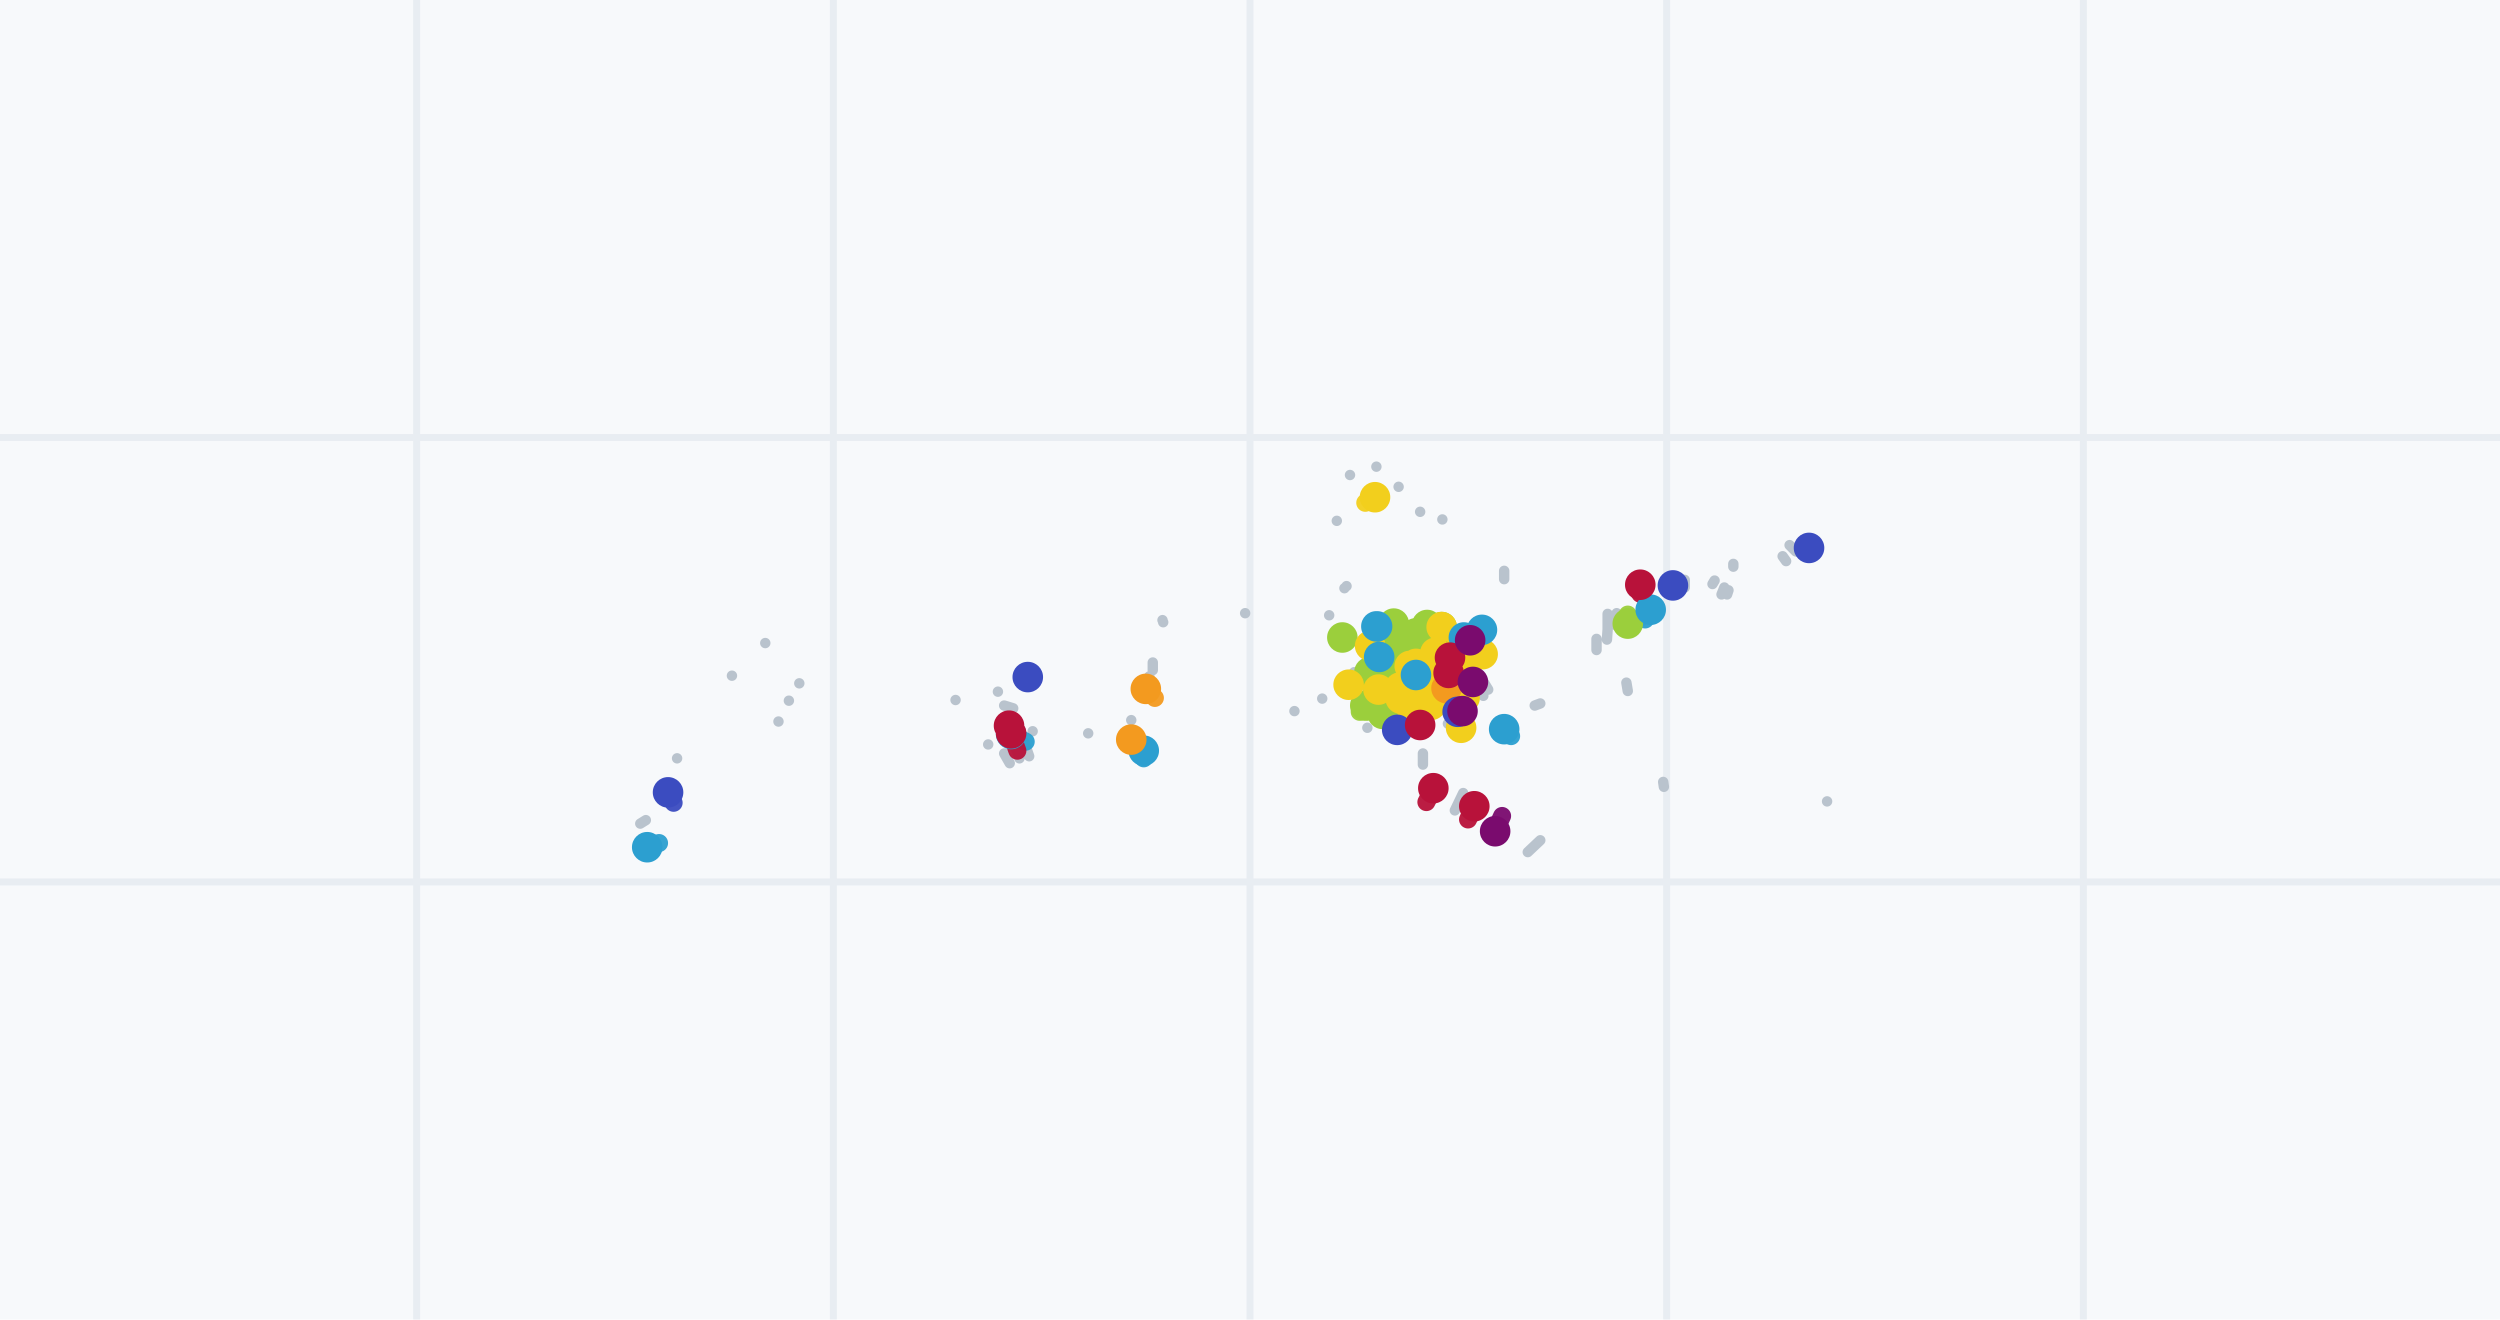
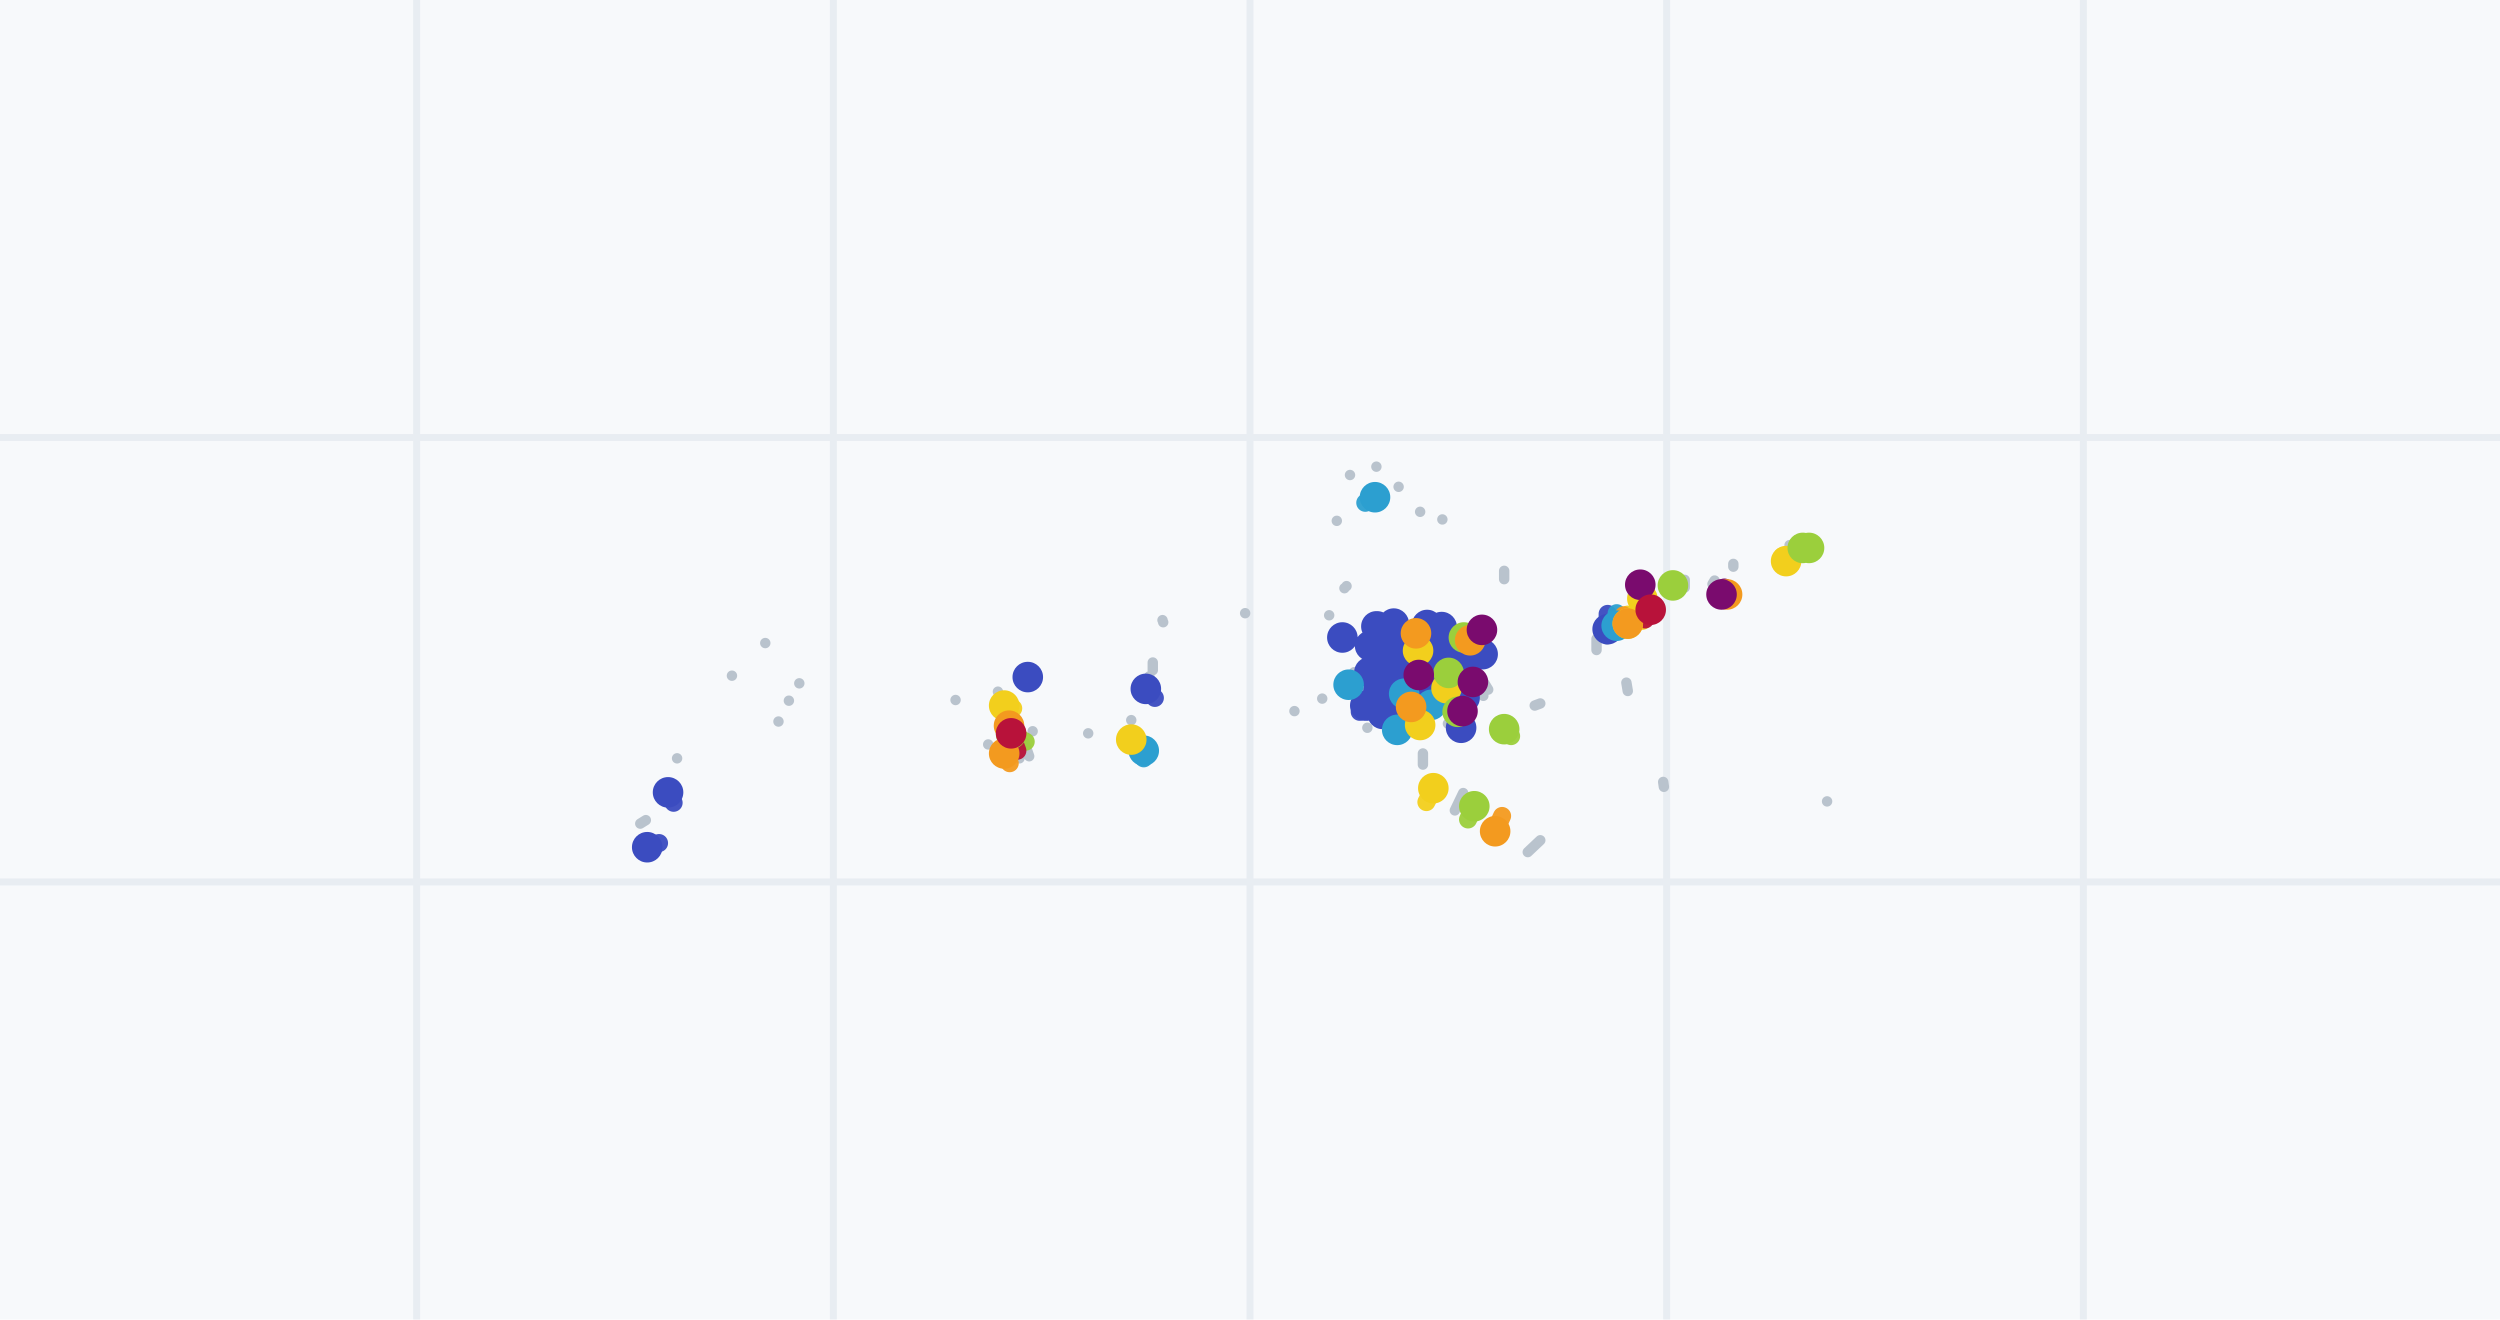
<svg xmlns="http://www.w3.org/2000/svg" viewBox="0 0 360 190" width="360" height="190" role="img" aria-label="drill plan">
  <rect width="360" height="190" fill="#f7f9fb" />
  <line x1="60" y1="0" x2="60" y2="190" stroke="#e8edf2" />
  <line x1="120" y1="0" x2="120" y2="190" stroke="#e8edf2" />
  <line x1="180" y1="0" x2="180" y2="190" stroke="#e8edf2" />
  <line x1="240" y1="0" x2="240" y2="190" stroke="#e8edf2" />
  <line x1="300" y1="0" x2="300" y2="190" stroke="#e8edf2" />
  <line x1="0" y1="63" x2="360" y2="63" stroke="#e8edf2" />
  <line x1="0" y1="127" x2="360" y2="127" stroke="#e8edf2" />
-   <path d="M193.6 84.7L193.6 84.7M201.6 92.3L201.6 92.3M204.3 94.1L204.3 94.1M166.0 96.5L166.0 95.4M216.7 105.0L215.7 103.9M214.3 99.3L213.5 98.0M216.6 83.4L216.6 82.2M204.9 108.5L204.9 110.1M203.5 96.6L203.5 96.6M92.2 118.6L93.0 118.1M229.9 92.0L229.9 93.6M231.5 90.6L231.5 88.4M231.5 90.6L231.4 92.1M234.4 89.8L233.8 88.6M257.2 80.8L256.7 80.1M257.7 78.5L258.6 79.4M259.6 78.9L259.6 79.3M247.9 85.6L248.3 84.6M248.7 85.6L248.9 85.0M242.6 84.6L242.6 83.5M239.5 112.6L239.6 113.3M234.2 98.3L234.4 99.5M249.6 81.2L249.6 81.6M260.5 78.9L260.5 79.3M232.8 90.1L232.8 88.3M234.4 89.8L235.8 88.8M246.6 84.1L246.9 83.6M144.6 101.6L145.9 102.0M146.2 107.5L146.8 109.2M147.5 106.9L148.2 108.9M144.6 108.5L145.4 109.9M210.7 114.2L209.5 116.7M220.0 122.7L221.8 121.0M221.0 101.6L221.8 101.3M236.5 86.2L236.5 89.4M234.3 89.8L234.3 88.3M210.7 100.1L210.7 100.1M204.6 105.5L204.6 105.5M210.7 105.1L210.7 105.1M212.4 96.4L212.4 96.4M202.8 95.6L202.8 95.6M206.1 102.7L206.1 102.7M204.5 73.7L204.5 73.7M192.5 75.0L192.5 75.0M195.0 96.8L195.0 96.8M204.9 100.5L204.9 100.5M211.0 92.5L211.0 92.5M156.7 105.6L156.7 105.6M162.9 103.7L162.9 103.7M165.5 97.4L165.5 97.4M145.5 105.7L145.5 105.7M186.4 102.4L186.4 102.4M190.4 100.6L190.4 100.6M193.9 84.4L193.9 84.4M179.3 88.3L179.3 88.3M194.4 68.4L194.4 68.4M198.2 67.2L198.2 67.2M201.4 70.1L201.4 70.1M207.7 74.8L207.7 74.8M263.1 115.4L263.1 115.4M167.5 89.6L167.5 89.6M110.2 92.6L110.2 92.6M105.4 97.3L105.4 97.3M112.1 103.9L112.1 103.9M113.6 100.9L113.6 100.9M115.1 98.4L115.1 98.4M97.5 109.2L97.5 109.2M196.9 96.6L196.9 96.6M200.8 89.9L200.8 89.9M208.5 104.2L208.5 104.2M196.9 104.8L196.9 104.8M199.1 100.5L199.1 100.5M206.2 97.7L206.2 97.7M213.6 100.2L213.6 100.2M193.2 91.9L193.2 91.9M191.4 88.6L191.4 88.6M208.9 92.9L208.9 92.9M143.7 99.6L143.7 99.6M137.6 100.8L137.6 100.8M148.7 105.3L148.7 105.3M142.3 107.2L142.3 107.2M167.4 89.3L167.4 89.3" stroke="#b9c3cd" stroke-width="1.5" fill="none" stroke-linecap="round" />
-   <path d="M207.2 95.8L207.2 95.8M201.9 99.4L201.9 99.4M208.3 99.4L208.3 99.4M234.4 89.8L234.4 88.5M204.2 93.7L204.2 90.2M196.8 101.6L197.9 100.5M199.1 102.8L200.2 101.7M196.6 101.6L195.8 102.5M198.5 99.4L199.3 98.7M199.1 100.4L199.9 99.8M199.1 95.9L199.3 96.9M197.2 96.8L197.4 97.7M200.6 92.9L201.4 93.4M202.6 98.3L202.0 98.1M205.4 93.0L205.5 93.7M203.9 91.2L203.5 92.0M207.8 92.5L207.2 93.1M200.9 91.3L201.6 92.1M206.5 91.7L205.8 92.5M205.5 90.0L204.9 90.8M204.3 97.2L204.3 97.2M204.4 102.0L204.4 102.0M206.2 97.4L206.2 97.4M202.3 93.1L202.3 93.1M203.5 94.9L203.5 94.9M207.2 94.0L207.2 94.0M209.3 92.5L209.3 92.5M207.2 96.8L207.2 96.8M204.4 92.3L204.4 92.3M204.4 91.5L204.4 91.5M193.3 91.8L193.3 91.8M207.6 90.3L207.6 90.3M212.9 93.6L212.9 93.6M200.7 89.8L200.7 89.8" stroke="#9bcf3c" stroke-width="2.6" fill="none" stroke-linecap="round" opacity=".95" />
-   <path d="M210.3 93.5L210.3 93.5M203.9 95.6L203.9 92.7M202.2 99.9L200.8 101.9M201.6 99.0L200.3 100.0M198.5 99.3L197.5 100.5M203.3 98.3L202.7 99.0M203.0 95.9L202.5 95.0M211.0 93.7L211.0 94.3M206.5 96.5L205.9 97.0M198.0 71.6L196.6 72.4M213.5 94.2L213.5 94.2M204.4 102.0L204.4 102.0M212.4 92.8L212.4 92.8M207.6 90.3L207.6 90.3M209.2 95.8L209.2 95.8M206.1 101.5L206.1 101.5M209.2 95.7L209.2 95.7M203.1 101.5L203.1 101.5M203.2 101.8L203.2 101.8M210.2 95.4L210.2 95.4M201.7 100.6L201.7 100.6M206.7 94.0L206.7 94.0M210.9 100.5L210.9 100.5M210.4 104.8L210.4 104.8M204.9 100.5L204.9 100.5M197.3 93.0L197.3 93.0M194.2 98.6L194.2 98.6" stroke="#f2cf1d" stroke-width="2.6" fill="none" stroke-linecap="round" opacity=".95" />
-   <path d="M164.7 108.1L164.7 109.2M216.6 105.0L217.6 106.0M93.2 122.0L94.9 121.4M237.7 87.8L236.9 89.2M145.6 105.7L147.7 106.8M203.9 97.2L203.9 93.6M210.8 91.8L210.8 91.8M198.6 94.6L198.6 94.6M198.2 90.2L198.2 90.2M213.4 90.7L213.4 90.7M198.3 90.2L198.3 90.2" stroke="#2c9fd0" stroke-width="2.6" fill="none" stroke-linecap="round" opacity=".95" />
-   <path d="M165.0 99.2L166.3 100.5M162.9 106.5L163.8 107.4M208.3 99.1L208.3 99.1" stroke="#f39a1f" stroke-width="2.6" fill="none" stroke-linecap="round" opacity=".95" />
-   <path d="M96.2 114.1L97.0 115.6M240.9 84.3L240.9 83.7M260.5 78.9L261.2 78.9M148.0 97.5L148.0 97.5M201.2 105.1L201.2 105.1M209.9 102.5L209.9 102.5" stroke="#3b4cc0" stroke-width="2.6" fill="none" stroke-linecap="round" opacity=".95" />
-   <path d="M236.2 84.2L236.2 85.5M145.3 104.5L146.0 106.5M145.6 105.6L146.5 108.1M212.3 116.1L211.4 118.0M206.4 113.5L205.4 115.5M208.8 94.7L208.2 95.1M208.6 96.9L208.6 96.9M204.5 104.4L204.5 104.4" stroke="#b8123a" stroke-width="2.6" fill="none" stroke-linecap="round" opacity=".95" />
-   <path d="M215.3 119.7L216.3 117.5M211.7 92.2L211.2 92.6M210.6 102.4L210.6 102.4M212.1 98.2L212.1 98.2" stroke="#7a0b6e" stroke-width="2.6" fill="none" stroke-linecap="round" opacity=".95" />
-   <path d="M205.0 95.8a2.2 2.2 0 1 0 4.4 0a2.2 2.2 0 1 0-4.4 0M199.7 99.4a2.2 2.2 0 1 0 4.4 0a2.2 2.2 0 1 0-4.4 0M206.1 99.4a2.2 2.2 0 1 0 4.4 0a2.2 2.2 0 1 0-4.4 0M232.2 89.8a2.2 2.2 0 1 0 4.4 0a2.2 2.2 0 1 0-4.4 0M202.0 93.7a2.2 2.2 0 1 0 4.4 0a2.2 2.2 0 1 0-4.4 0M194.6 101.6a2.2 2.2 0 1 0 4.4 0a2.2 2.2 0 1 0-4.4 0M196.9 102.8a2.2 2.2 0 1 0 4.4 0a2.2 2.2 0 1 0-4.4 0M194.4 101.6a2.2 2.2 0 1 0 4.4 0a2.2 2.2 0 1 0-4.4 0M196.3 99.4a2.2 2.2 0 1 0 4.4 0a2.2 2.2 0 1 0-4.4 0M196.9 100.4a2.2 2.2 0 1 0 4.4 0a2.2 2.2 0 1 0-4.4 0M196.9 95.9a2.2 2.2 0 1 0 4.4 0a2.2 2.2 0 1 0-4.4 0M195.0 96.8a2.2 2.2 0 1 0 4.4 0a2.2 2.2 0 1 0-4.4 0M198.4 92.9a2.2 2.2 0 1 0 4.4 0a2.2 2.2 0 1 0-4.4 0M200.4 98.3a2.2 2.2 0 1 0 4.4 0a2.2 2.2 0 1 0-4.4 0M203.2 93.0a2.2 2.2 0 1 0 4.4 0a2.2 2.2 0 1 0-4.4 0M201.7 91.2a2.2 2.2 0 1 0 4.4 0a2.2 2.2 0 1 0-4.4 0M205.6 92.5a2.2 2.2 0 1 0 4.4 0a2.2 2.2 0 1 0-4.4 0M198.7 91.3a2.2 2.2 0 1 0 4.4 0a2.2 2.2 0 1 0-4.4 0M204.3 91.7a2.2 2.2 0 1 0 4.4 0a2.2 2.2 0 1 0-4.4 0M203.3 90.0a2.2 2.2 0 1 0 4.4 0a2.2 2.2 0 1 0-4.4 0M202.1 97.2a2.2 2.2 0 1 0 4.4 0a2.2 2.2 0 1 0-4.4 0M202.2 102.0a2.2 2.2 0 1 0 4.4 0a2.2 2.2 0 1 0-4.4 0M204.0 97.4a2.2 2.2 0 1 0 4.4 0a2.2 2.2 0 1 0-4.4 0M200.1 93.1a2.2 2.2 0 1 0 4.4 0a2.2 2.2 0 1 0-4.4 0M201.3 94.9a2.2 2.2 0 1 0 4.4 0a2.2 2.2 0 1 0-4.4 0M205.0 94.0a2.2 2.2 0 1 0 4.4 0a2.2 2.2 0 1 0-4.4 0M207.1 92.5a2.2 2.2 0 1 0 4.4 0a2.2 2.2 0 1 0-4.4 0M205.0 96.8a2.2 2.2 0 1 0 4.4 0a2.2 2.2 0 1 0-4.4 0M202.2 92.3a2.2 2.2 0 1 0 4.4 0a2.2 2.2 0 1 0-4.4 0M202.2 91.5a2.2 2.2 0 1 0 4.4 0a2.2 2.2 0 1 0-4.4 0M191.1 91.8a2.2 2.2 0 1 0 4.4 0a2.2 2.2 0 1 0-4.4 0M205.4 90.3a2.2 2.2 0 1 0 4.4 0a2.2 2.2 0 1 0-4.4 0M210.7 93.6a2.2 2.2 0 1 0 4.4 0a2.2 2.2 0 1 0-4.4 0M198.5 89.8a2.2 2.2 0 1 0 4.4 0a2.2 2.2 0 1 0-4.4 0" fill="#9bcf3c" />
-   <path d="M208.1 93.5a2.2 2.2 0 1 0 4.4 0a2.2 2.2 0 1 0-4.4 0M201.7 95.6a2.2 2.2 0 1 0 4.4 0a2.2 2.2 0 1 0-4.4 0M200.0 99.9a2.2 2.2 0 1 0 4.4 0a2.2 2.2 0 1 0-4.4 0M199.4 99.0a2.2 2.2 0 1 0 4.4 0a2.2 2.2 0 1 0-4.4 0M196.3 99.3a2.2 2.2 0 1 0 4.4 0a2.2 2.2 0 1 0-4.4 0M201.1 98.3a2.2 2.2 0 1 0 4.4 0a2.2 2.2 0 1 0-4.4 0M200.8 95.9a2.2 2.2 0 1 0 4.4 0a2.2 2.2 0 1 0-4.4 0M208.8 93.7a2.2 2.2 0 1 0 4.4 0a2.2 2.2 0 1 0-4.4 0M204.3 96.5a2.2 2.2 0 1 0 4.4 0a2.2 2.2 0 1 0-4.4 0M195.8 71.6a2.2 2.2 0 1 0 4.4 0a2.2 2.2 0 1 0-4.4 0M211.3 94.2a2.2 2.2 0 1 0 4.4 0a2.2 2.2 0 1 0-4.4 0M202.2 102.0a2.2 2.2 0 1 0 4.4 0a2.2 2.2 0 1 0-4.4 0M210.2 92.8a2.2 2.2 0 1 0 4.4 0a2.2 2.2 0 1 0-4.4 0M205.4 90.3a2.2 2.2 0 1 0 4.4 0a2.2 2.2 0 1 0-4.4 0M207.0 95.8a2.2 2.2 0 1 0 4.4 0a2.2 2.2 0 1 0-4.4 0M203.9 101.5a2.2 2.2 0 1 0 4.4 0a2.2 2.2 0 1 0-4.4 0M207.0 95.7a2.2 2.2 0 1 0 4.4 0a2.2 2.2 0 1 0-4.4 0M200.9 101.5a2.2 2.2 0 1 0 4.4 0a2.2 2.2 0 1 0-4.4 0M201.0 101.8a2.2 2.2 0 1 0 4.4 0a2.2 2.2 0 1 0-4.4 0M208.0 95.4a2.2 2.2 0 1 0 4.4 0a2.2 2.2 0 1 0-4.4 0M199.5 100.6a2.2 2.2 0 1 0 4.4 0a2.2 2.2 0 1 0-4.4 0M204.5 94.0a2.2 2.2 0 1 0 4.4 0a2.2 2.2 0 1 0-4.4 0M208.7 100.5a2.2 2.2 0 1 0 4.4 0a2.2 2.2 0 1 0-4.4 0M208.2 104.8a2.2 2.2 0 1 0 4.4 0a2.2 2.2 0 1 0-4.4 0M202.7 100.5a2.2 2.2 0 1 0 4.4 0a2.2 2.2 0 1 0-4.4 0M195.1 93.0a2.2 2.2 0 1 0 4.4 0a2.2 2.2 0 1 0-4.4 0M192.0 98.6a2.2 2.2 0 1 0 4.4 0a2.2 2.2 0 1 0-4.4 0" fill="#f2cf1d" />
-   <path d="M162.5 108.1a2.2 2.2 0 1 0 4.4 0a2.2 2.2 0 1 0-4.4 0M214.4 105.0a2.2 2.2 0 1 0 4.4 0a2.2 2.2 0 1 0-4.4 0M91.0 122.0a2.2 2.2 0 1 0 4.4 0a2.2 2.2 0 1 0-4.4 0M235.5 87.8a2.2 2.2 0 1 0 4.4 0a2.2 2.2 0 1 0-4.4 0M143.4 105.7a2.2 2.2 0 1 0 4.4 0a2.2 2.2 0 1 0-4.4 0M201.7 97.2a2.2 2.2 0 1 0 4.4 0a2.2 2.2 0 1 0-4.4 0M208.6 91.8a2.2 2.2 0 1 0 4.4 0a2.2 2.2 0 1 0-4.4 0M196.4 94.6a2.2 2.2 0 1 0 4.4 0a2.2 2.2 0 1 0-4.4 0M196.0 90.2a2.2 2.2 0 1 0 4.4 0a2.2 2.2 0 1 0-4.4 0M211.2 90.7a2.2 2.2 0 1 0 4.4 0a2.2 2.2 0 1 0-4.4 0M196.1 90.2a2.2 2.2 0 1 0 4.4 0a2.2 2.2 0 1 0-4.4 0" fill="#2c9fd0" />
-   <path d="M162.8 99.2a2.2 2.2 0 1 0 4.4 0a2.2 2.2 0 1 0-4.4 0M160.7 106.5a2.2 2.2 0 1 0 4.4 0a2.2 2.2 0 1 0-4.4 0M206.1 99.1a2.2 2.2 0 1 0 4.4 0a2.2 2.2 0 1 0-4.4 0" fill="#f39a1f" />
-   <path d="M94.0 114.1a2.2 2.2 0 1 0 4.4 0a2.2 2.2 0 1 0-4.4 0M238.7 84.3a2.2 2.2 0 1 0 4.4 0a2.2 2.2 0 1 0-4.4 0M258.3 78.9a2.2 2.2 0 1 0 4.4 0a2.2 2.2 0 1 0-4.4 0M145.8 97.5a2.2 2.2 0 1 0 4.4 0a2.2 2.2 0 1 0-4.4 0M199.0 105.1a2.2 2.2 0 1 0 4.4 0a2.2 2.2 0 1 0-4.4 0M207.7 102.5a2.2 2.2 0 1 0 4.4 0a2.2 2.2 0 1 0-4.4 0" fill="#3b4cc0" />
-   <path d="M234.0 84.2a2.2 2.2 0 1 0 4.4 0a2.2 2.2 0 1 0-4.4 0M143.1 104.5a2.2 2.2 0 1 0 4.4 0a2.2 2.2 0 1 0-4.4 0M143.4 105.6a2.2 2.2 0 1 0 4.4 0a2.2 2.2 0 1 0-4.4 0M210.1 116.1a2.2 2.2 0 1 0 4.4 0a2.2 2.2 0 1 0-4.4 0M204.2 113.5a2.2 2.2 0 1 0 4.4 0a2.2 2.2 0 1 0-4.4 0M206.6 94.7a2.2 2.2 0 1 0 4.4 0a2.2 2.2 0 1 0-4.4 0M206.4 96.9a2.2 2.2 0 1 0 4.4 0a2.2 2.2 0 1 0-4.4 0M202.3 104.4a2.2 2.2 0 1 0 4.4 0a2.2 2.2 0 1 0-4.4 0" fill="#b8123a" />
-   <path d="M213.1 119.7a2.2 2.2 0 1 0 4.4 0a2.2 2.2 0 1 0-4.4 0M209.5 92.2a2.2 2.2 0 1 0 4.4 0a2.2 2.2 0 1 0-4.4 0M208.4 102.4a2.2 2.2 0 1 0 4.4 0a2.2 2.2 0 1 0-4.4 0M209.9 98.2a2.2 2.2 0 1 0 4.4 0a2.2 2.2 0 1 0-4.4 0" fill="#7a0b6e" />
+   <path d="M193.6 84.7L193.6 84.7M201.6 92.3L201.6 92.3M204.3 94.1L204.3 94.1M208.3 99.4L208.3 99.4M166.0 96.5L166.0 95.4M216.7 105.0L215.7 103.9M214.3 99.3L213.5 98.0M216.6 83.4L216.6 82.2M204.9 108.5L204.9 110.1M203.5 96.6L203.5 96.6M92.2 118.6L93.0 118.1M229.9 92.0L229.9 93.6M231.5 90.6L231.4 92.1M257.7 78.5L258.6 79.4M242.6 84.6L242.6 83.5M239.5 112.6L239.6 113.3M234.2 98.3L234.4 99.5M249.6 81.2L249.6 81.6M260.5 78.9L260.5 79.3M246.6 84.1L246.9 83.6M146.2 107.5L146.8 109.2M147.5 106.9L148.2 108.9M210.7 114.2L209.5 116.7M220.0 122.7L221.8 121.0M221.0 101.6L221.8 101.3M203.9 97.2L203.9 93.6M234.3 89.8L234.3 88.3M210.7 100.1L210.7 100.1M204.6 105.5L204.6 105.5M210.7 105.1L210.7 105.1M212.4 96.4L212.4 96.4M202.8 95.6L202.8 95.6M206.1 102.7L206.1 102.7M204.5 73.7L204.5 73.7M192.5 75.0L192.5 75.0M195.0 96.8L195.0 96.8M204.9 100.5L204.9 100.5M211.0 92.5L211.0 92.5M156.7 105.6L156.7 105.6M162.9 103.7L162.9 103.7M165.5 97.4L165.5 97.4M145.5 105.7L145.5 105.7M186.4 102.4L186.4 102.4M190.4 100.6L190.4 100.6M193.9 84.4L193.9 84.4M179.3 88.3L179.3 88.3M194.4 68.4L194.4 68.4M198.2 67.2L198.2 67.2M201.4 70.1L201.4 70.1M207.7 74.8L207.7 74.8M263.1 115.4L263.1 115.4M167.5 89.6L167.5 89.6M110.2 92.6L110.2 92.6M105.4 97.3L105.4 97.3M112.1 103.9L112.1 103.9M113.6 100.9L113.6 100.9M115.1 98.4L115.1 98.4M97.5 109.2L97.5 109.2M196.9 96.6L196.9 96.6M200.8 89.9L200.8 89.9M208.5 104.2L208.5 104.2M196.9 104.8L196.9 104.8M199.1 100.5L199.1 100.5M206.2 97.7L206.2 97.7M213.6 100.2L213.6 100.2M193.2 91.9L193.2 91.9M191.4 88.6L191.4 88.6M208.9 92.9L208.9 92.9M143.7 99.6L143.7 99.6M137.6 100.8L137.6 100.8M148.7 105.3L148.7 105.3M142.3 107.2L142.3 107.2M167.4 89.3L167.4 89.3" stroke="#b9c3cd" stroke-width="1.5" fill="none" stroke-linecap="round" />
+   <path d="M207.2 95.8L207.2 95.8M201.9 99.4L201.9 99.4M210.3 93.5L210.3 93.5M165.0 99.2L166.3 100.5M96.2 114.1L97.0 115.6M93.2 122.0L94.9 121.4M231.5 90.6L231.5 88.4M148.0 97.5L148.0 97.5M203.9 95.6L203.9 92.7M201.6 99.0L200.3 100.0M196.8 101.6L197.9 100.5M199.1 102.8L200.2 101.7M198.5 99.3L197.5 100.5M196.6 101.6L195.8 102.5M198.5 99.4L199.3 98.7M199.1 100.4L199.9 99.8M199.1 95.9L199.3 96.9M197.2 96.8L197.4 97.7M200.6 92.9L201.4 93.4M202.6 98.3L202.0 98.1M203.3 98.3L202.7 99.0M205.4 93.0L205.5 93.7M203.0 95.9L202.5 95.0M211.0 93.7L211.0 94.3M208.8 94.7L208.2 95.1M206.5 96.5L205.9 97.0M207.8 92.5L207.2 93.1M200.9 91.3L201.6 92.1M206.5 91.7L205.8 92.5M205.5 90.0L204.9 90.8M213.5 94.2L213.5 94.2M204.4 102.0L204.4 102.0M212.4 92.8L212.4 92.8M204.4 102.0L204.4 102.0M206.2 97.4L206.2 97.4M207.6 90.3L207.6 90.3M209.2 95.8L209.2 95.8M209.2 95.7L209.2 95.7M202.3 93.1L202.3 93.1M203.5 94.9L203.5 94.9M203.1 101.5L203.1 101.5M207.2 94.0L207.2 94.0M210.2 95.4L210.2 95.4M201.7 100.6L201.7 100.6M209.3 92.5L209.3 92.5M206.7 94.0L206.7 94.0M207.2 96.8L207.2 96.8M204.4 92.3L204.4 92.3M210.9 100.5L210.9 100.5M204.4 91.5L204.4 91.5M210.4 104.8L210.4 104.8M204.9 100.5L204.9 100.5M198.6 94.6L198.6 94.6M197.3 93.0L197.3 93.0M198.2 90.2L198.2 90.2M193.3 91.8L193.3 91.8M207.6 90.3L207.6 90.3M212.9 93.6L212.9 93.6M198.3 90.2L198.3 90.2M200.7 89.8L200.7 89.8" stroke="#3b4cc0" stroke-width="2.6" fill="none" stroke-linecap="round" opacity=".95" />
+   <path d="M164.7 108.1L164.7 109.2M232.8 90.1L232.8 88.3M202.2 99.9L200.8 101.9M198.0 71.6L196.6 72.4M201.2 105.1L201.2 105.1M206.1 101.5L206.1 101.5M194.2 98.6L194.2 98.6" stroke="#2c9fd0" stroke-width="2.6" fill="none" stroke-linecap="round" opacity=".95" />
+   <path d="M162.9 106.5L163.8 107.4M234.4 89.8L234.4 88.5M257.2 80.8L256.7 80.1M234.4 89.8L235.8 88.8M144.6 101.6L145.9 102.0M206.4 113.5L205.4 115.5M204.2 93.7L204.2 90.2M236.5 86.2L236.5 89.4M208.3 99.1L208.3 99.1M204.5 104.4L204.5 104.4" stroke="#f2cf1d" stroke-width="2.6" fill="none" stroke-linecap="round" opacity=".95" />
+   <path d="M216.6 105.0L217.6 106.0M259.6 78.9L259.6 79.3M240.9 84.3L240.9 83.7M260.5 78.9L261.2 78.9M145.6 105.7L147.7 106.8M212.3 116.1L211.4 118.0M209.9 102.5L209.9 102.5M210.8 91.8L210.8 91.8M208.6 96.9L208.6 96.9" stroke="#9bcf3c" stroke-width="2.6" fill="none" stroke-linecap="round" opacity=".95" />
+   <path d="M234.4 89.8L233.8 88.6M248.7 85.6L248.9 85.0M145.3 104.5L146.0 106.5M144.6 108.5L145.4 109.9M215.3 119.7L216.3 117.5M203.9 91.2L203.5 92.0M211.7 92.2L211.2 92.6M203.2 101.8L203.2 101.8" stroke="#f39a1f" stroke-width="2.6" fill="none" stroke-linecap="round" opacity=".95" />
+   <path d="M247.9 85.6L248.3 84.6M236.2 84.2L236.2 85.5M204.3 97.2L204.3 97.2M210.6 102.4L210.6 102.4M213.4 90.7L213.4 90.7M212.1 98.2L212.1 98.2" stroke="#7a0b6e" stroke-width="2.6" fill="none" stroke-linecap="round" opacity=".95" />
+   <path d="M237.7 87.8L236.9 89.2M145.6 105.6L146.5 108.1" stroke="#b8123a" stroke-width="2.6" fill="none" stroke-linecap="round" opacity=".95" />
+   <path d="M205.0 95.8a2.2 2.2 0 1 0 4.4 0a2.2 2.2 0 1 0-4.4 0M199.7 99.4a2.2 2.2 0 1 0 4.4 0a2.2 2.2 0 1 0-4.4 0M208.1 93.5a2.2 2.2 0 1 0 4.4 0a2.2 2.2 0 1 0-4.4 0M162.8 99.2a2.2 2.2 0 1 0 4.4 0a2.2 2.2 0 1 0-4.4 0M94.0 114.1a2.2 2.2 0 1 0 4.4 0a2.2 2.2 0 1 0-4.4 0M91.0 122.0a2.2 2.2 0 1 0 4.4 0a2.2 2.2 0 1 0-4.4 0M229.3 90.6a2.2 2.2 0 1 0 4.4 0a2.2 2.2 0 1 0-4.4 0M145.8 97.5a2.2 2.2 0 1 0 4.4 0a2.2 2.2 0 1 0-4.4 0M201.7 95.6a2.2 2.2 0 1 0 4.4 0a2.2 2.2 0 1 0-4.4 0M199.4 99.0a2.2 2.2 0 1 0 4.4 0a2.2 2.2 0 1 0-4.4 0M194.6 101.6a2.2 2.2 0 1 0 4.4 0a2.2 2.2 0 1 0-4.4 0M196.9 102.8a2.2 2.2 0 1 0 4.4 0a2.2 2.2 0 1 0-4.4 0M196.3 99.3a2.2 2.2 0 1 0 4.4 0a2.2 2.2 0 1 0-4.4 0M194.4 101.6a2.2 2.2 0 1 0 4.4 0a2.2 2.2 0 1 0-4.4 0M196.3 99.4a2.2 2.2 0 1 0 4.4 0a2.2 2.2 0 1 0-4.4 0M196.9 100.4a2.2 2.2 0 1 0 4.4 0a2.2 2.2 0 1 0-4.4 0M196.9 95.9a2.2 2.2 0 1 0 4.4 0a2.2 2.2 0 1 0-4.4 0M195.0 96.8a2.2 2.2 0 1 0 4.4 0a2.2 2.2 0 1 0-4.4 0M198.4 92.9a2.2 2.2 0 1 0 4.4 0a2.2 2.2 0 1 0-4.4 0M200.4 98.3a2.2 2.2 0 1 0 4.4 0a2.2 2.2 0 1 0-4.4 0M201.1 98.3a2.2 2.2 0 1 0 4.4 0a2.2 2.2 0 1 0-4.4 0M203.2 93.0a2.2 2.2 0 1 0 4.4 0a2.2 2.2 0 1 0-4.4 0M200.8 95.9a2.2 2.2 0 1 0 4.4 0a2.2 2.2 0 1 0-4.4 0M208.8 93.7a2.2 2.2 0 1 0 4.4 0a2.2 2.2 0 1 0-4.4 0M206.6 94.7a2.2 2.2 0 1 0 4.4 0a2.2 2.2 0 1 0-4.4 0M204.3 96.5a2.2 2.2 0 1 0 4.4 0a2.2 2.2 0 1 0-4.4 0M205.6 92.5a2.2 2.2 0 1 0 4.4 0a2.2 2.2 0 1 0-4.4 0M198.7 91.3a2.2 2.2 0 1 0 4.4 0a2.2 2.2 0 1 0-4.4 0M204.3 91.7a2.2 2.2 0 1 0 4.4 0a2.2 2.2 0 1 0-4.4 0M203.3 90.0a2.2 2.2 0 1 0 4.4 0a2.2 2.2 0 1 0-4.4 0M211.3 94.2a2.2 2.2 0 1 0 4.4 0a2.2 2.2 0 1 0-4.4 0M202.2 102.0a2.2 2.2 0 1 0 4.4 0a2.2 2.2 0 1 0-4.4 0M210.2 92.8a2.2 2.2 0 1 0 4.4 0a2.2 2.2 0 1 0-4.4 0M202.2 102.0a2.2 2.2 0 1 0 4.4 0a2.2 2.2 0 1 0-4.4 0M204.0 97.4a2.2 2.2 0 1 0 4.4 0a2.2 2.2 0 1 0-4.4 0M205.4 90.3a2.2 2.2 0 1 0 4.4 0a2.2 2.2 0 1 0-4.4 0M207.0 95.8a2.2 2.2 0 1 0 4.4 0a2.2 2.2 0 1 0-4.4 0M207.0 95.7a2.2 2.2 0 1 0 4.4 0a2.2 2.2 0 1 0-4.4 0M200.1 93.1a2.2 2.2 0 1 0 4.4 0a2.2 2.2 0 1 0-4.4 0M201.3 94.9a2.2 2.2 0 1 0 4.4 0a2.2 2.2 0 1 0-4.4 0M200.9 101.5a2.2 2.2 0 1 0 4.4 0a2.2 2.2 0 1 0-4.4 0M205.0 94.0a2.2 2.2 0 1 0 4.4 0a2.2 2.2 0 1 0-4.4 0M208.0 95.4a2.2 2.2 0 1 0 4.4 0a2.2 2.2 0 1 0-4.4 0M199.5 100.6a2.2 2.2 0 1 0 4.4 0a2.2 2.2 0 1 0-4.4 0M207.1 92.5a2.2 2.2 0 1 0 4.4 0a2.2 2.2 0 1 0-4.4 0M204.5 94.0a2.2 2.2 0 1 0 4.4 0a2.2 2.2 0 1 0-4.4 0M205.0 96.8a2.2 2.2 0 1 0 4.4 0a2.2 2.2 0 1 0-4.4 0M202.2 92.3a2.2 2.2 0 1 0 4.4 0a2.2 2.2 0 1 0-4.4 0M208.7 100.5a2.2 2.2 0 1 0 4.4 0a2.2 2.2 0 1 0-4.4 0M202.2 91.5a2.2 2.2 0 1 0 4.4 0a2.2 2.2 0 1 0-4.4 0M208.2 104.8a2.2 2.2 0 1 0 4.4 0a2.2 2.2 0 1 0-4.4 0M202.7 100.5a2.2 2.2 0 1 0 4.4 0a2.2 2.2 0 1 0-4.4 0M196.4 94.6a2.2 2.2 0 1 0 4.4 0a2.2 2.2 0 1 0-4.4 0M195.1 93.0a2.2 2.2 0 1 0 4.4 0a2.2 2.2 0 1 0-4.4 0M196.0 90.2a2.2 2.2 0 1 0 4.4 0a2.2 2.2 0 1 0-4.4 0M191.1 91.8a2.2 2.2 0 1 0 4.4 0a2.2 2.2 0 1 0-4.4 0M205.4 90.3a2.2 2.2 0 1 0 4.4 0a2.2 2.2 0 1 0-4.4 0M210.7 93.6a2.2 2.2 0 1 0 4.4 0a2.2 2.2 0 1 0-4.4 0M196.1 90.2a2.2 2.2 0 1 0 4.4 0a2.2 2.2 0 1 0-4.4 0M198.5 89.8a2.2 2.2 0 1 0 4.4 0a2.2 2.2 0 1 0-4.4 0" fill="#3b4cc0" />
+   <path d="M162.5 108.1a2.2 2.2 0 1 0 4.4 0a2.2 2.2 0 1 0-4.4 0M230.6 90.1a2.2 2.2 0 1 0 4.4 0a2.2 2.2 0 1 0-4.4 0M200.0 99.9a2.2 2.2 0 1 0 4.4 0a2.2 2.2 0 1 0-4.4 0M195.8 71.6a2.2 2.2 0 1 0 4.4 0a2.2 2.2 0 1 0-4.4 0M199.0 105.1a2.2 2.2 0 1 0 4.4 0a2.2 2.2 0 1 0-4.4 0M203.9 101.5a2.2 2.2 0 1 0 4.4 0a2.2 2.2 0 1 0-4.4 0M192.0 98.6a2.2 2.2 0 1 0 4.4 0a2.2 2.2 0 1 0-4.4 0" fill="#2c9fd0" />
+   <path d="M160.7 106.5a2.2 2.2 0 1 0 4.4 0a2.2 2.2 0 1 0-4.4 0M232.2 89.8a2.2 2.2 0 1 0 4.4 0a2.2 2.2 0 1 0-4.4 0M255.0 80.8a2.2 2.2 0 1 0 4.4 0a2.2 2.2 0 1 0-4.4 0M232.2 89.8a2.2 2.2 0 1 0 4.4 0a2.2 2.2 0 1 0-4.4 0M142.4 101.6a2.2 2.2 0 1 0 4.4 0a2.2 2.2 0 1 0-4.4 0M204.2 113.5a2.2 2.2 0 1 0 4.4 0a2.2 2.2 0 1 0-4.4 0M202.0 93.7a2.2 2.2 0 1 0 4.4 0a2.2 2.2 0 1 0-4.4 0M234.3 86.2a2.2 2.2 0 1 0 4.4 0a2.2 2.2 0 1 0-4.4 0M206.1 99.1a2.2 2.2 0 1 0 4.4 0a2.2 2.2 0 1 0-4.4 0M202.3 104.4a2.2 2.2 0 1 0 4.4 0a2.2 2.2 0 1 0-4.4 0" fill="#f2cf1d" />
+   <path d="M214.4 105.0a2.2 2.2 0 1 0 4.4 0a2.2 2.2 0 1 0-4.4 0M257.4 78.9a2.2 2.2 0 1 0 4.4 0a2.2 2.2 0 1 0-4.4 0M238.7 84.3a2.2 2.2 0 1 0 4.4 0a2.2 2.2 0 1 0-4.4 0M258.3 78.9a2.2 2.2 0 1 0 4.4 0a2.2 2.2 0 1 0-4.4 0M143.4 105.7a2.2 2.2 0 1 0 4.4 0a2.2 2.2 0 1 0-4.4 0M210.1 116.1a2.2 2.2 0 1 0 4.4 0a2.2 2.2 0 1 0-4.4 0M207.7 102.5a2.2 2.2 0 1 0 4.4 0a2.2 2.2 0 1 0-4.4 0M208.6 91.8a2.2 2.2 0 1 0 4.4 0a2.2 2.2 0 1 0-4.4 0M206.4 96.9a2.2 2.2 0 1 0 4.4 0a2.2 2.2 0 1 0-4.4 0" fill="#9bcf3c" />
+   <path d="M232.2 89.8a2.2 2.2 0 1 0 4.4 0a2.2 2.2 0 1 0-4.4 0M246.5 85.6a2.2 2.2 0 1 0 4.4 0a2.2 2.2 0 1 0-4.4 0M143.1 104.5a2.2 2.2 0 1 0 4.4 0a2.2 2.2 0 1 0-4.4 0M142.4 108.5a2.2 2.2 0 1 0 4.4 0a2.2 2.2 0 1 0-4.4 0M213.1 119.7a2.2 2.2 0 1 0 4.4 0a2.2 2.2 0 1 0-4.4 0M201.7 91.2a2.2 2.2 0 1 0 4.4 0a2.2 2.2 0 1 0-4.4 0M209.5 92.2a2.2 2.2 0 1 0 4.4 0a2.2 2.2 0 1 0-4.4 0M201.0 101.8a2.2 2.2 0 1 0 4.4 0a2.2 2.2 0 1 0-4.4 0" fill="#f39a1f" />
+   <path d="M245.7 85.6a2.2 2.2 0 1 0 4.4 0a2.2 2.2 0 1 0-4.4 0M234.0 84.2a2.2 2.2 0 1 0 4.4 0a2.2 2.2 0 1 0-4.4 0M202.1 97.2a2.2 2.2 0 1 0 4.4 0a2.2 2.2 0 1 0-4.4 0M208.4 102.4a2.2 2.2 0 1 0 4.4 0a2.2 2.2 0 1 0-4.4 0M211.2 90.7a2.2 2.2 0 1 0 4.4 0a2.2 2.2 0 1 0-4.4 0M209.9 98.2a2.2 2.2 0 1 0 4.4 0a2.2 2.2 0 1 0-4.4 0" fill="#7a0b6e" />
+   <path d="M235.5 87.8a2.2 2.2 0 1 0 4.4 0a2.2 2.2 0 1 0-4.4 0M143.4 105.6a2.2 2.2 0 1 0 4.4 0a2.2 2.2 0 1 0-4.4 0" fill="#b8123a" />
</svg>
